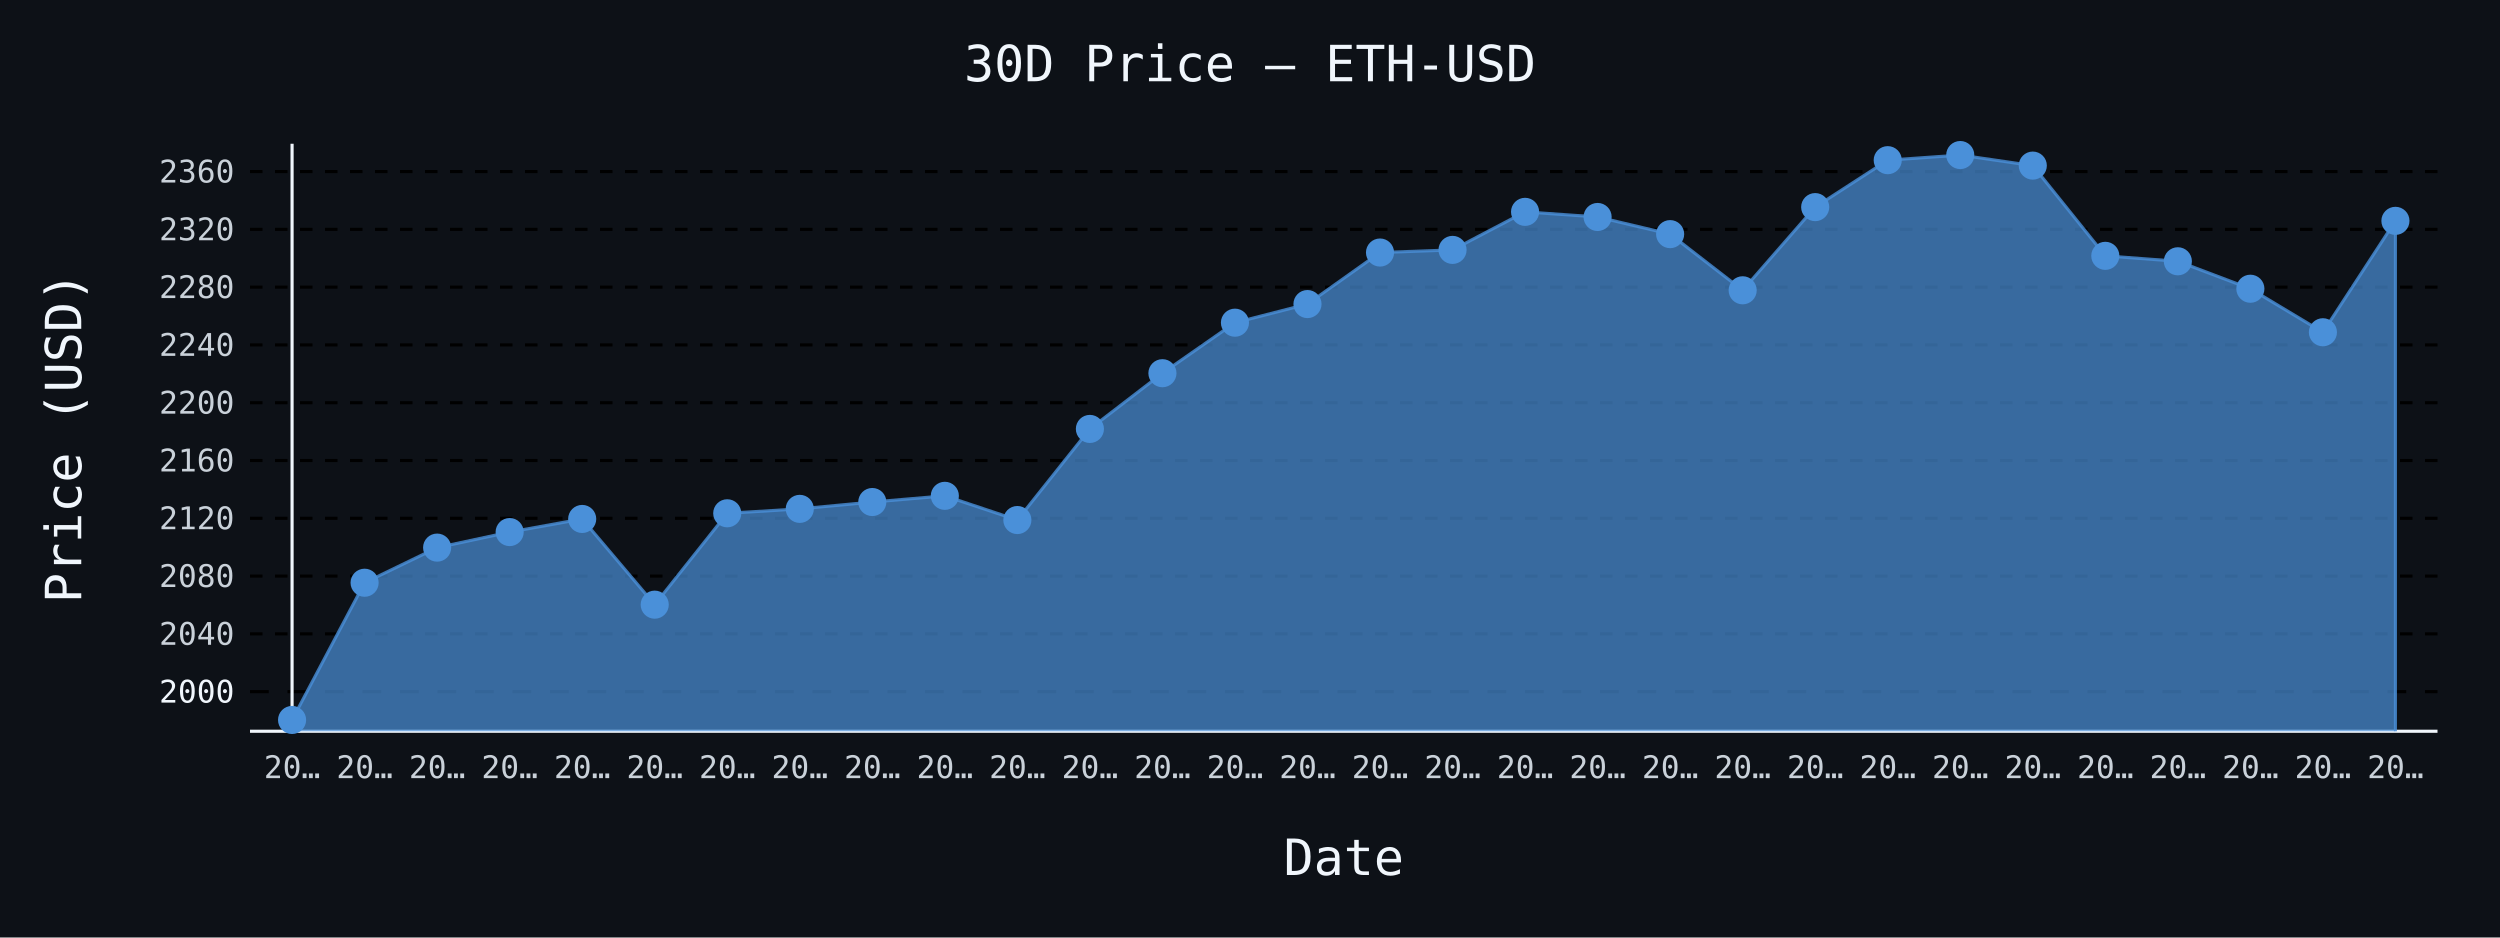
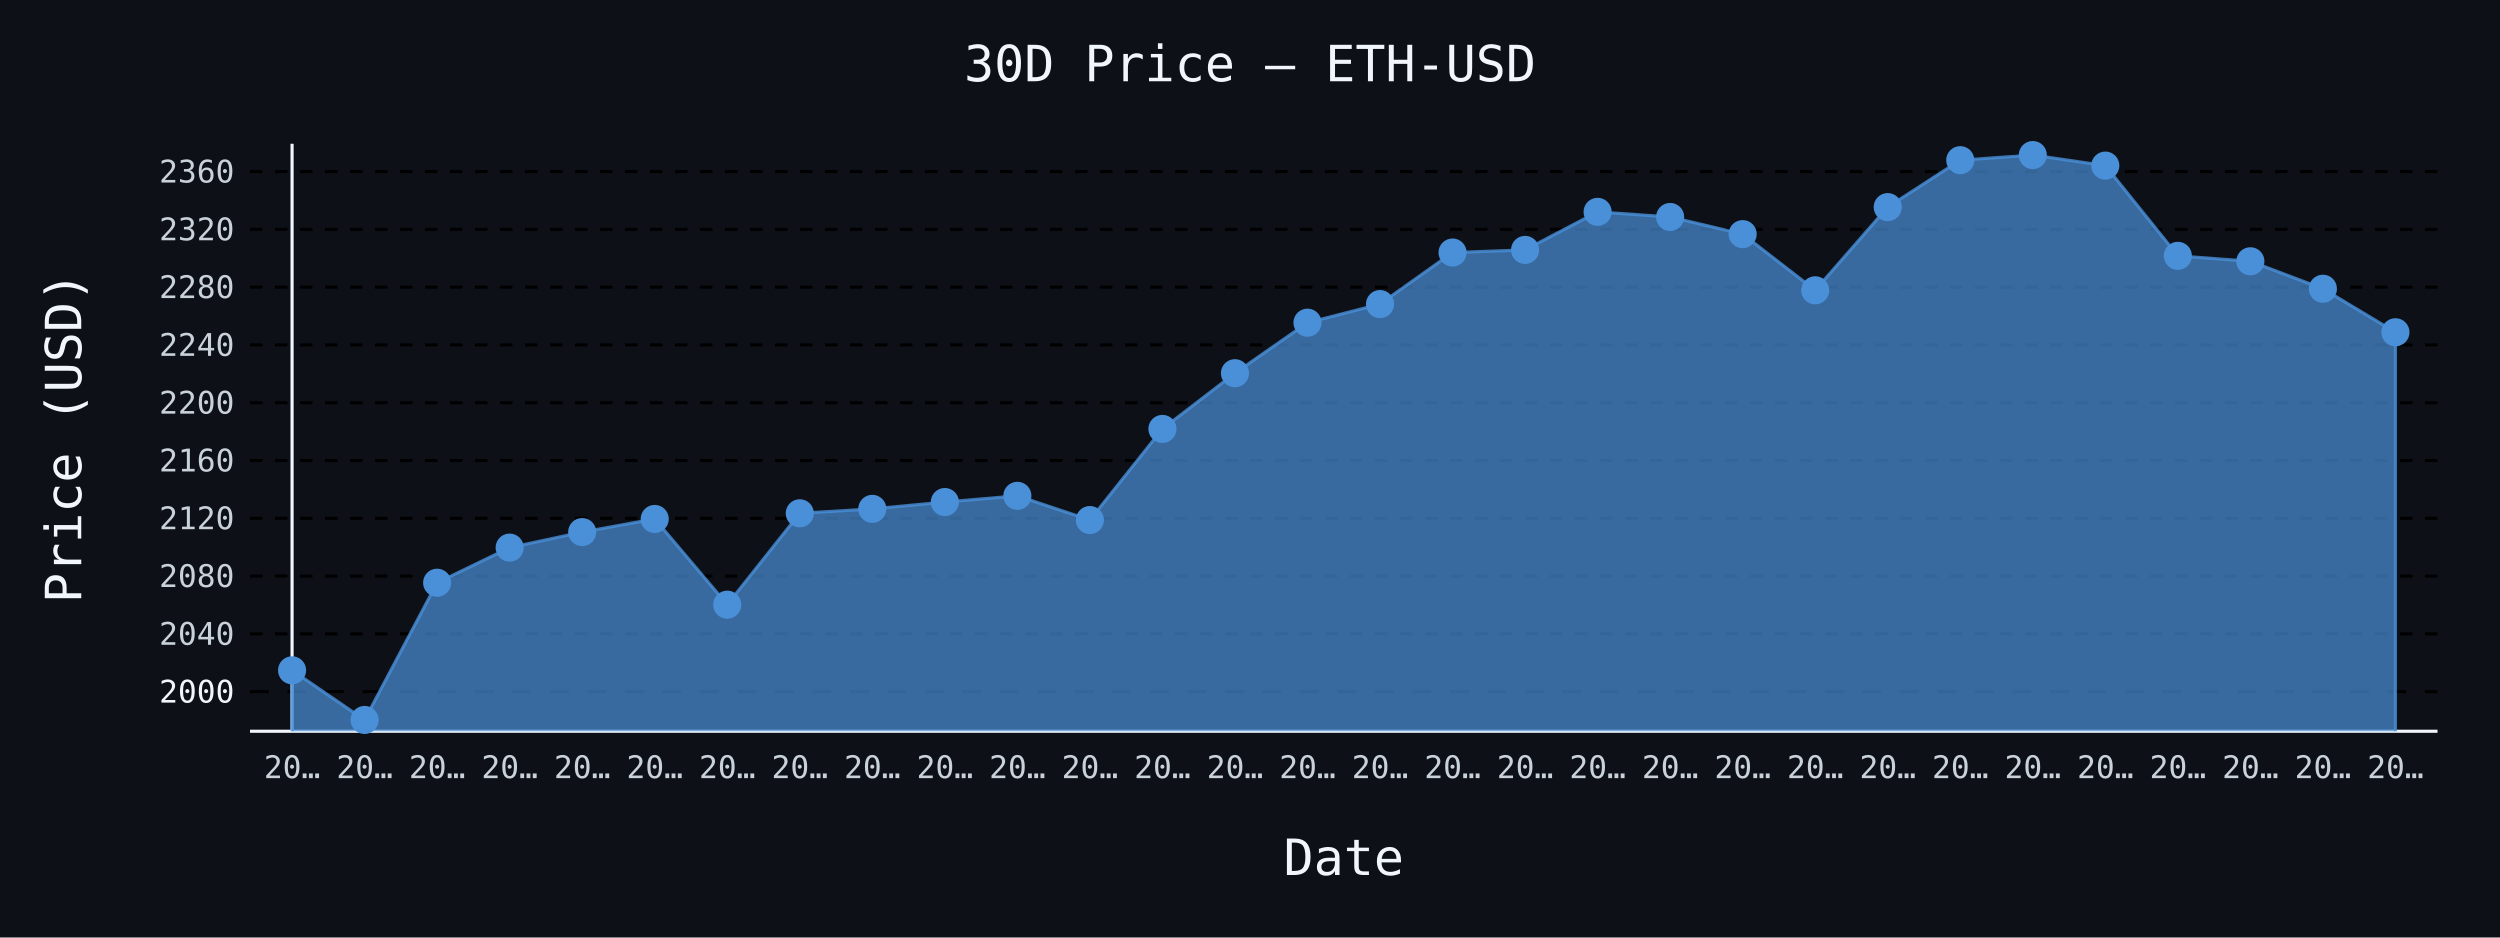
- <svg xmlns="http://www.w3.org/2000/svg" id="chart-b3ce6b28-8a36-4561-a864-aa8d84070244" class="pygal-chart" viewBox="0 0 800 300">
+ <svg xmlns="http://www.w3.org/2000/svg" id="chart-00cd25e6-a5f6-4421-8ae7-770831898b2c" class="pygal-chart" viewBox="0 0 800 300">
  <defs>
-     <style type="text/css">#chart-b3ce6b28-8a36-4561-a864-aa8d84070244{-webkit-user-select:none;-webkit-font-smoothing:antialiased;font-family:monospace}#chart-b3ce6b28-8a36-4561-a864-aa8d84070244 .title{font-family:monospace;font-size:16px}#chart-b3ce6b28-8a36-4561-a864-aa8d84070244 .legends .legend text{font-family:monospace;font-size:14px}#chart-b3ce6b28-8a36-4561-a864-aa8d84070244 .axis text{font-family:monospace;font-size:10px}#chart-b3ce6b28-8a36-4561-a864-aa8d84070244 .axis text.major{font-family:monospace;font-size:10px}#chart-b3ce6b28-8a36-4561-a864-aa8d84070244 .text-overlay text.value{font-family:monospace;font-size:16px}#chart-b3ce6b28-8a36-4561-a864-aa8d84070244 .text-overlay text.label{font-family:monospace;font-size:10px}#chart-b3ce6b28-8a36-4561-a864-aa8d84070244 .tooltip{font-family:monospace;font-size:14px}#chart-b3ce6b28-8a36-4561-a864-aa8d84070244 text.no_data{font-family:monospace;font-size:64px}
- #chart-b3ce6b28-8a36-4561-a864-aa8d84070244{background-color:#0d1117}#chart-b3ce6b28-8a36-4561-a864-aa8d84070244 path,#chart-b3ce6b28-8a36-4561-a864-aa8d84070244 line,#chart-b3ce6b28-8a36-4561-a864-aa8d84070244 rect,#chart-b3ce6b28-8a36-4561-a864-aa8d84070244 circle{-webkit-transition:150ms;-moz-transition:150ms;transition:150ms}#chart-b3ce6b28-8a36-4561-a864-aa8d84070244 .graph &gt; .background{fill:#0d1117}#chart-b3ce6b28-8a36-4561-a864-aa8d84070244 .plot &gt; .background{fill:#0d1117}#chart-b3ce6b28-8a36-4561-a864-aa8d84070244 .graph{fill:#c9d1d9}#chart-b3ce6b28-8a36-4561-a864-aa8d84070244 text.no_data{fill:#f0f6fc}#chart-b3ce6b28-8a36-4561-a864-aa8d84070244 .title{fill:#f0f6fc}#chart-b3ce6b28-8a36-4561-a864-aa8d84070244 .legends .legend text{fill:#c9d1d9}#chart-b3ce6b28-8a36-4561-a864-aa8d84070244 .legends .legend:hover text{fill:#f0f6fc}#chart-b3ce6b28-8a36-4561-a864-aa8d84070244 .axis .line{stroke:#f0f6fc}#chart-b3ce6b28-8a36-4561-a864-aa8d84070244 .axis .guide.line{stroke:#8b949e}#chart-b3ce6b28-8a36-4561-a864-aa8d84070244 .axis .major.line{stroke:#c9d1d9}#chart-b3ce6b28-8a36-4561-a864-aa8d84070244 .axis text.major{fill:#f0f6fc}#chart-b3ce6b28-8a36-4561-a864-aa8d84070244 .axis.y .guides:hover .guide.line,#chart-b3ce6b28-8a36-4561-a864-aa8d84070244 .line-graph .axis.x .guides:hover .guide.line,#chart-b3ce6b28-8a36-4561-a864-aa8d84070244 .stackedline-graph .axis.x .guides:hover .guide.line,#chart-b3ce6b28-8a36-4561-a864-aa8d84070244 .xy-graph .axis.x .guides:hover .guide.line{stroke:#f0f6fc}#chart-b3ce6b28-8a36-4561-a864-aa8d84070244 .axis .guides:hover text{fill:#f0f6fc}#chart-b3ce6b28-8a36-4561-a864-aa8d84070244 .reactive{fill-opacity:.7;stroke-opacity:.8;stroke-width:1}#chart-b3ce6b28-8a36-4561-a864-aa8d84070244 .ci{stroke:#c9d1d9}#chart-b3ce6b28-8a36-4561-a864-aa8d84070244 .reactive.active,#chart-b3ce6b28-8a36-4561-a864-aa8d84070244 .active .reactive{fill-opacity:.8;stroke-opacity:.9;stroke-width:4}#chart-b3ce6b28-8a36-4561-a864-aa8d84070244 .ci .reactive.active{stroke-width:1.5}#chart-b3ce6b28-8a36-4561-a864-aa8d84070244 .series text{fill:#f0f6fc}#chart-b3ce6b28-8a36-4561-a864-aa8d84070244 .tooltip rect{fill:#0d1117;stroke:#f0f6fc;-webkit-transition:opacity 150ms;-moz-transition:opacity 150ms;transition:opacity 150ms}#chart-b3ce6b28-8a36-4561-a864-aa8d84070244 .tooltip .label{fill:#c9d1d9}#chart-b3ce6b28-8a36-4561-a864-aa8d84070244 .tooltip .label{fill:#c9d1d9}#chart-b3ce6b28-8a36-4561-a864-aa8d84070244 .tooltip .legend{font-size:.8em;fill:#8b949e}#chart-b3ce6b28-8a36-4561-a864-aa8d84070244 .tooltip .x_label{font-size:.6em;fill:#f0f6fc}#chart-b3ce6b28-8a36-4561-a864-aa8d84070244 .tooltip .xlink{font-size:.5em;text-decoration:underline}#chart-b3ce6b28-8a36-4561-a864-aa8d84070244 .tooltip .value{font-size:1.5em}#chart-b3ce6b28-8a36-4561-a864-aa8d84070244 .bound{font-size:.5em}#chart-b3ce6b28-8a36-4561-a864-aa8d84070244 .max-value{font-size:.75em;fill:#8b949e}#chart-b3ce6b28-8a36-4561-a864-aa8d84070244 .map-element{fill:#0d1117;stroke:#8b949e !important}#chart-b3ce6b28-8a36-4561-a864-aa8d84070244 .map-element .reactive{fill-opacity:inherit;stroke-opacity:inherit}#chart-b3ce6b28-8a36-4561-a864-aa8d84070244 .color-0,#chart-b3ce6b28-8a36-4561-a864-aa8d84070244 .color-0 a:visited{stroke:#4a90d9;fill:#4a90d9}#chart-b3ce6b28-8a36-4561-a864-aa8d84070244 .text-overlay .color-0 text{fill:black}
- #chart-b3ce6b28-8a36-4561-a864-aa8d84070244 text.no_data{text-anchor:middle}#chart-b3ce6b28-8a36-4561-a864-aa8d84070244 .guide.line{fill:none}#chart-b3ce6b28-8a36-4561-a864-aa8d84070244 .centered{text-anchor:middle}#chart-b3ce6b28-8a36-4561-a864-aa8d84070244 .title{text-anchor:middle}#chart-b3ce6b28-8a36-4561-a864-aa8d84070244 .legends .legend text{fill-opacity:1}#chart-b3ce6b28-8a36-4561-a864-aa8d84070244 .axis.x text{text-anchor:middle}#chart-b3ce6b28-8a36-4561-a864-aa8d84070244 .axis.x:not(.web) text[transform]{text-anchor:start}#chart-b3ce6b28-8a36-4561-a864-aa8d84070244 .axis.x:not(.web) text[transform].backwards{text-anchor:end}#chart-b3ce6b28-8a36-4561-a864-aa8d84070244 .axis.y text{text-anchor:end}#chart-b3ce6b28-8a36-4561-a864-aa8d84070244 .axis.y text[transform].backwards{text-anchor:start}#chart-b3ce6b28-8a36-4561-a864-aa8d84070244 .axis.y2 text{text-anchor:start}#chart-b3ce6b28-8a36-4561-a864-aa8d84070244 .axis.y2 text[transform].backwards{text-anchor:end}#chart-b3ce6b28-8a36-4561-a864-aa8d84070244 .axis .guide.line{stroke-dasharray:4,4;stroke:black}#chart-b3ce6b28-8a36-4561-a864-aa8d84070244 .axis .major.guide.line{stroke-dasharray:6,6;stroke:black}#chart-b3ce6b28-8a36-4561-a864-aa8d84070244 .horizontal .axis.y .guide.line,#chart-b3ce6b28-8a36-4561-a864-aa8d84070244 .horizontal .axis.y2 .guide.line,#chart-b3ce6b28-8a36-4561-a864-aa8d84070244 .vertical .axis.x .guide.line{opacity:0}#chart-b3ce6b28-8a36-4561-a864-aa8d84070244 .horizontal .axis.always_show .guide.line,#chart-b3ce6b28-8a36-4561-a864-aa8d84070244 .vertical .axis.always_show .guide.line{opacity:1 !important}#chart-b3ce6b28-8a36-4561-a864-aa8d84070244 .axis.y .guides:hover .guide.line,#chart-b3ce6b28-8a36-4561-a864-aa8d84070244 .axis.y2 .guides:hover .guide.line,#chart-b3ce6b28-8a36-4561-a864-aa8d84070244 .axis.x .guides:hover .guide.line{opacity:1}#chart-b3ce6b28-8a36-4561-a864-aa8d84070244 .axis .guides:hover text{opacity:1}#chart-b3ce6b28-8a36-4561-a864-aa8d84070244 .nofill{fill:none}#chart-b3ce6b28-8a36-4561-a864-aa8d84070244 .subtle-fill{fill-opacity:.2}#chart-b3ce6b28-8a36-4561-a864-aa8d84070244 .dot{stroke-width:1px;fill-opacity:1;stroke-opacity:1}#chart-b3ce6b28-8a36-4561-a864-aa8d84070244 .dot.active{stroke-width:5px}#chart-b3ce6b28-8a36-4561-a864-aa8d84070244 .dot.negative{fill:transparent}#chart-b3ce6b28-8a36-4561-a864-aa8d84070244 text,#chart-b3ce6b28-8a36-4561-a864-aa8d84070244 tspan{stroke:none !important}#chart-b3ce6b28-8a36-4561-a864-aa8d84070244 .series text.active{opacity:1}#chart-b3ce6b28-8a36-4561-a864-aa8d84070244 .tooltip rect{fill-opacity:.95;stroke-width:.5}#chart-b3ce6b28-8a36-4561-a864-aa8d84070244 .tooltip text{fill-opacity:1}#chart-b3ce6b28-8a36-4561-a864-aa8d84070244 .showable{visibility:hidden}#chart-b3ce6b28-8a36-4561-a864-aa8d84070244 .showable.shown{visibility:visible}#chart-b3ce6b28-8a36-4561-a864-aa8d84070244 .gauge-background{fill:rgba(229,229,229,1);stroke:none}#chart-b3ce6b28-8a36-4561-a864-aa8d84070244 .bg-lines{stroke:#0d1117;stroke-width:2px}</style>
+     <style type="text/css">#chart-00cd25e6-a5f6-4421-8ae7-770831898b2c{-webkit-user-select:none;-webkit-font-smoothing:antialiased;font-family:monospace}#chart-00cd25e6-a5f6-4421-8ae7-770831898b2c .title{font-family:monospace;font-size:16px}#chart-00cd25e6-a5f6-4421-8ae7-770831898b2c .legends .legend text{font-family:monospace;font-size:14px}#chart-00cd25e6-a5f6-4421-8ae7-770831898b2c .axis text{font-family:monospace;font-size:10px}#chart-00cd25e6-a5f6-4421-8ae7-770831898b2c .axis text.major{font-family:monospace;font-size:10px}#chart-00cd25e6-a5f6-4421-8ae7-770831898b2c .text-overlay text.value{font-family:monospace;font-size:16px}#chart-00cd25e6-a5f6-4421-8ae7-770831898b2c .text-overlay text.label{font-family:monospace;font-size:10px}#chart-00cd25e6-a5f6-4421-8ae7-770831898b2c .tooltip{font-family:monospace;font-size:14px}#chart-00cd25e6-a5f6-4421-8ae7-770831898b2c text.no_data{font-family:monospace;font-size:64px}
+ #chart-00cd25e6-a5f6-4421-8ae7-770831898b2c{background-color:#0d1117}#chart-00cd25e6-a5f6-4421-8ae7-770831898b2c path,#chart-00cd25e6-a5f6-4421-8ae7-770831898b2c line,#chart-00cd25e6-a5f6-4421-8ae7-770831898b2c rect,#chart-00cd25e6-a5f6-4421-8ae7-770831898b2c circle{-webkit-transition:150ms;-moz-transition:150ms;transition:150ms}#chart-00cd25e6-a5f6-4421-8ae7-770831898b2c .graph &gt; .background{fill:#0d1117}#chart-00cd25e6-a5f6-4421-8ae7-770831898b2c .plot &gt; .background{fill:#0d1117}#chart-00cd25e6-a5f6-4421-8ae7-770831898b2c .graph{fill:#c9d1d9}#chart-00cd25e6-a5f6-4421-8ae7-770831898b2c text.no_data{fill:#f0f6fc}#chart-00cd25e6-a5f6-4421-8ae7-770831898b2c .title{fill:#f0f6fc}#chart-00cd25e6-a5f6-4421-8ae7-770831898b2c .legends .legend text{fill:#c9d1d9}#chart-00cd25e6-a5f6-4421-8ae7-770831898b2c .legends .legend:hover text{fill:#f0f6fc}#chart-00cd25e6-a5f6-4421-8ae7-770831898b2c .axis .line{stroke:#f0f6fc}#chart-00cd25e6-a5f6-4421-8ae7-770831898b2c .axis .guide.line{stroke:#8b949e}#chart-00cd25e6-a5f6-4421-8ae7-770831898b2c .axis .major.line{stroke:#c9d1d9}#chart-00cd25e6-a5f6-4421-8ae7-770831898b2c .axis text.major{fill:#f0f6fc}#chart-00cd25e6-a5f6-4421-8ae7-770831898b2c .axis.y .guides:hover .guide.line,#chart-00cd25e6-a5f6-4421-8ae7-770831898b2c .line-graph .axis.x .guides:hover .guide.line,#chart-00cd25e6-a5f6-4421-8ae7-770831898b2c .stackedline-graph .axis.x .guides:hover .guide.line,#chart-00cd25e6-a5f6-4421-8ae7-770831898b2c .xy-graph .axis.x .guides:hover .guide.line{stroke:#f0f6fc}#chart-00cd25e6-a5f6-4421-8ae7-770831898b2c .axis .guides:hover text{fill:#f0f6fc}#chart-00cd25e6-a5f6-4421-8ae7-770831898b2c .reactive{fill-opacity:.7;stroke-opacity:.8;stroke-width:1}#chart-00cd25e6-a5f6-4421-8ae7-770831898b2c .ci{stroke:#c9d1d9}#chart-00cd25e6-a5f6-4421-8ae7-770831898b2c .reactive.active,#chart-00cd25e6-a5f6-4421-8ae7-770831898b2c .active .reactive{fill-opacity:.8;stroke-opacity:.9;stroke-width:4}#chart-00cd25e6-a5f6-4421-8ae7-770831898b2c .ci .reactive.active{stroke-width:1.5}#chart-00cd25e6-a5f6-4421-8ae7-770831898b2c .series text{fill:#f0f6fc}#chart-00cd25e6-a5f6-4421-8ae7-770831898b2c .tooltip rect{fill:#0d1117;stroke:#f0f6fc;-webkit-transition:opacity 150ms;-moz-transition:opacity 150ms;transition:opacity 150ms}#chart-00cd25e6-a5f6-4421-8ae7-770831898b2c .tooltip .label{fill:#c9d1d9}#chart-00cd25e6-a5f6-4421-8ae7-770831898b2c .tooltip .label{fill:#c9d1d9}#chart-00cd25e6-a5f6-4421-8ae7-770831898b2c .tooltip .legend{font-size:.8em;fill:#8b949e}#chart-00cd25e6-a5f6-4421-8ae7-770831898b2c .tooltip .x_label{font-size:.6em;fill:#f0f6fc}#chart-00cd25e6-a5f6-4421-8ae7-770831898b2c .tooltip .xlink{font-size:.5em;text-decoration:underline}#chart-00cd25e6-a5f6-4421-8ae7-770831898b2c .tooltip .value{font-size:1.5em}#chart-00cd25e6-a5f6-4421-8ae7-770831898b2c .bound{font-size:.5em}#chart-00cd25e6-a5f6-4421-8ae7-770831898b2c .max-value{font-size:.75em;fill:#8b949e}#chart-00cd25e6-a5f6-4421-8ae7-770831898b2c .map-element{fill:#0d1117;stroke:#8b949e !important}#chart-00cd25e6-a5f6-4421-8ae7-770831898b2c .map-element .reactive{fill-opacity:inherit;stroke-opacity:inherit}#chart-00cd25e6-a5f6-4421-8ae7-770831898b2c .color-0,#chart-00cd25e6-a5f6-4421-8ae7-770831898b2c .color-0 a:visited{stroke:#4a90d9;fill:#4a90d9}#chart-00cd25e6-a5f6-4421-8ae7-770831898b2c .text-overlay .color-0 text{fill:black}
+ #chart-00cd25e6-a5f6-4421-8ae7-770831898b2c text.no_data{text-anchor:middle}#chart-00cd25e6-a5f6-4421-8ae7-770831898b2c .guide.line{fill:none}#chart-00cd25e6-a5f6-4421-8ae7-770831898b2c .centered{text-anchor:middle}#chart-00cd25e6-a5f6-4421-8ae7-770831898b2c .title{text-anchor:middle}#chart-00cd25e6-a5f6-4421-8ae7-770831898b2c .legends .legend text{fill-opacity:1}#chart-00cd25e6-a5f6-4421-8ae7-770831898b2c .axis.x text{text-anchor:middle}#chart-00cd25e6-a5f6-4421-8ae7-770831898b2c .axis.x:not(.web) text[transform]{text-anchor:start}#chart-00cd25e6-a5f6-4421-8ae7-770831898b2c .axis.x:not(.web) text[transform].backwards{text-anchor:end}#chart-00cd25e6-a5f6-4421-8ae7-770831898b2c .axis.y text{text-anchor:end}#chart-00cd25e6-a5f6-4421-8ae7-770831898b2c .axis.y text[transform].backwards{text-anchor:start}#chart-00cd25e6-a5f6-4421-8ae7-770831898b2c .axis.y2 text{text-anchor:start}#chart-00cd25e6-a5f6-4421-8ae7-770831898b2c .axis.y2 text[transform].backwards{text-anchor:end}#chart-00cd25e6-a5f6-4421-8ae7-770831898b2c .axis .guide.line{stroke-dasharray:4,4;stroke:black}#chart-00cd25e6-a5f6-4421-8ae7-770831898b2c .axis .major.guide.line{stroke-dasharray:6,6;stroke:black}#chart-00cd25e6-a5f6-4421-8ae7-770831898b2c .horizontal .axis.y .guide.line,#chart-00cd25e6-a5f6-4421-8ae7-770831898b2c .horizontal .axis.y2 .guide.line,#chart-00cd25e6-a5f6-4421-8ae7-770831898b2c .vertical .axis.x .guide.line{opacity:0}#chart-00cd25e6-a5f6-4421-8ae7-770831898b2c .horizontal .axis.always_show .guide.line,#chart-00cd25e6-a5f6-4421-8ae7-770831898b2c .vertical .axis.always_show .guide.line{opacity:1 !important}#chart-00cd25e6-a5f6-4421-8ae7-770831898b2c .axis.y .guides:hover .guide.line,#chart-00cd25e6-a5f6-4421-8ae7-770831898b2c .axis.y2 .guides:hover .guide.line,#chart-00cd25e6-a5f6-4421-8ae7-770831898b2c .axis.x .guides:hover .guide.line{opacity:1}#chart-00cd25e6-a5f6-4421-8ae7-770831898b2c .axis .guides:hover text{opacity:1}#chart-00cd25e6-a5f6-4421-8ae7-770831898b2c .nofill{fill:none}#chart-00cd25e6-a5f6-4421-8ae7-770831898b2c .subtle-fill{fill-opacity:.2}#chart-00cd25e6-a5f6-4421-8ae7-770831898b2c .dot{stroke-width:1px;fill-opacity:1;stroke-opacity:1}#chart-00cd25e6-a5f6-4421-8ae7-770831898b2c .dot.active{stroke-width:5px}#chart-00cd25e6-a5f6-4421-8ae7-770831898b2c .dot.negative{fill:transparent}#chart-00cd25e6-a5f6-4421-8ae7-770831898b2c text,#chart-00cd25e6-a5f6-4421-8ae7-770831898b2c tspan{stroke:none !important}#chart-00cd25e6-a5f6-4421-8ae7-770831898b2c .series text.active{opacity:1}#chart-00cd25e6-a5f6-4421-8ae7-770831898b2c .tooltip rect{fill-opacity:.95;stroke-width:.5}#chart-00cd25e6-a5f6-4421-8ae7-770831898b2c .tooltip text{fill-opacity:1}#chart-00cd25e6-a5f6-4421-8ae7-770831898b2c .showable{visibility:hidden}#chart-00cd25e6-a5f6-4421-8ae7-770831898b2c .showable.shown{visibility:visible}#chart-00cd25e6-a5f6-4421-8ae7-770831898b2c .gauge-background{fill:rgba(229,229,229,1);stroke:none}#chart-00cd25e6-a5f6-4421-8ae7-770831898b2c .bg-lines{stroke:#0d1117;stroke-width:2px}</style>
  </defs>
  <g class="graph line-graph vertical">
    <rect x="0" y="0" width="800" height="300" class="background" />
    <g transform="translate(80, 46)" class="plot">
      <rect x="0" y="0" width="700.0" height="188" class="background" />
      <g class="axis y always_show">
        <path d="M0 188 h700" class="line" />
        <g class="guides">
          <path d="M0 175.328 h700" class="major guide line" />
          <text x="-5" y="178.828" class="major">2000</text>
        </g>
        <g class="guides">
          <path d="M0 156.837 h700" class="guide line" />
          <text x="-5" y="160.337" class="">2040</text>
        </g>
        <g class="guides">
          <path d="M0 138.345 h700" class="guide line" />
          <text x="-5" y="141.845" class="">2080</text>
        </g>
        <g class="guides">
          <path d="M0 119.854 h700" class="guide line" />
          <text x="-5" y="123.354" class="">2120</text>
        </g>
        <g class="guides">
          <path d="M0 101.362 h700" class="guide line" />
          <text x="-5" y="104.862" class="">2160</text>
        </g>
        <g class="guides">
          <path d="M0 82.87 h700" class="guide line" />
          <text x="-5" y="86.37" class="">2200</text>
        </g>
        <g class="guides">
          <path d="M0 64.379 h700" class="guide line" />
          <text x="-5" y="67.879" class="">2240</text>
        </g>
        <g class="guides">
          <path d="M0 45.887 h700" class="guide line" />
          <text x="-5" y="49.387" class="">2280</text>
        </g>
        <g class="guides">
          <path d="M0 27.396 h700" class="guide line" />
          <text x="-5" y="30.896" class="">2320</text>
        </g>
        <g class="guides">
          <path d="M0 8.904 h700" class="guide line" />
          <text x="-5" y="12.404" class="">2360</text>
        </g>
      </g>
      <g class="axis x">
        <g class="guides">
          <path d="M13.462 0 v188" class="line" />
          <text x="13.462" y="203.0" class="">20…</text>
        </g>
        <g class="guides">
          <path d="M36.671 0 v188" class="guide line" />
          <text x="36.671" y="203.0" class="">20…</text>
        </g>
        <g class="guides">
          <path d="M59.881 0 v188" class="guide line" />
          <text x="59.881" y="203.0" class="">20…</text>
        </g>
        <g class="guides">
          <path d="M83.09 0 v188" class="guide line" />
          <text x="83.09" y="203.0" class="">20…</text>
        </g>
        <g class="guides">
          <path d="M106.3 0 v188" class="guide line" />
          <text x="106.3" y="203.0" class="">20…</text>
        </g>
        <g class="guides">
          <path d="M129.509 0 v188" class="guide line" />
          <text x="129.509" y="203.0" class="">20…</text>
        </g>
        <g class="guides">
          <path d="M152.719 0 v188" class="guide line" />
          <text x="152.719" y="203.0" class="">20…</text>
        </g>
        <g class="guides">
          <path d="M175.928 0 v188" class="guide line" />
          <text x="175.928" y="203.0" class="">20…</text>
        </g>
        <g class="guides">
          <path d="M199.138 0 v188" class="guide line" />
          <text x="199.138" y="203.0" class="">20…</text>
        </g>
        <g class="guides">
          <path d="M222.347 0 v188" class="guide line" />
          <text x="222.347" y="203.0" class="">20…</text>
        </g>
        <g class="guides">
          <path d="M245.557 0 v188" class="guide line" />
          <text x="245.557" y="203.0" class="">20…</text>
        </g>
        <g class="guides">
          <path d="M268.767 0 v188" class="guide line" />
          <text x="268.767" y="203.0" class="">20…</text>
        </g>
        <g class="guides">
          <path d="M291.976 0 v188" class="guide line" />
          <text x="291.976" y="203.0" class="">20…</text>
        </g>
        <g class="guides">
          <path d="M315.186 0 v188" class="guide line" />
          <text x="315.186" y="203.0" class="">20…</text>
        </g>
        <g class="guides">
          <path d="M338.395 0 v188" class="guide line" />
          <text x="338.395" y="203.0" class="">20…</text>
        </g>
        <g class="guides">
          <path d="M361.605 0 v188" class="guide line" />
          <text x="361.605" y="203.0" class="">20…</text>
        </g>
        <g class="guides">
          <path d="M384.814 0 v188" class="guide line" />
          <text x="384.814" y="203.0" class="">20…</text>
        </g>
        <g class="guides">
          <path d="M408.024 0 v188" class="guide line" />
          <text x="408.024" y="203.0" class="">20…</text>
        </g>
        <g class="guides">
          <path d="M431.233 0 v188" class="guide line" />
          <text x="431.233" y="203.0" class="">20…</text>
        </g>
        <g class="guides">
          <path d="M454.443 0 v188" class="guide line" />
          <text x="454.443" y="203.0" class="">20…</text>
        </g>
        <g class="guides">
          <path d="M477.653 0 v188" class="guide line" />
          <text x="477.653" y="203.0" class="">20…</text>
        </g>
        <g class="guides">
          <path d="M500.862 0 v188" class="guide line" />
          <text x="500.862" y="203.0" class="">20…</text>
        </g>
        <g class="guides">
          <path d="M524.072 0 v188" class="guide line" />
          <text x="524.072" y="203.0" class="">20…</text>
        </g>
        <g class="guides">
          <path d="M547.281 0 v188" class="guide line" />
          <text x="547.281" y="203.0" class="">20…</text>
        </g>
        <g class="guides">
          <path d="M570.491 0 v188" class="guide line" />
          <text x="570.491" y="203.0" class="">20…</text>
        </g>
        <g class="guides">
          <path d="M593.7 0 v188" class="guide line" />
          <text x="593.7" y="203.0" class="">20…</text>
        </g>
        <g class="guides">
          <path d="M616.91 0 v188" class="guide line" />
          <text x="616.91" y="203.0" class="">20…</text>
        </g>
        <g class="guides">
          <path d="M640.119 0 v188" class="guide line" />
          <text x="640.119" y="203.0" class="">20…</text>
        </g>
        <g class="guides">
          <path d="M663.329 0 v188" class="guide line" />
          <text x="663.329" y="203.0" class="">20…</text>
        </g>
        <g class="guides">
          <path d="M686.538 0 v188" class="guide line" />
          <text x="686.538" y="203.0" class="">20…</text>
        </g>
      </g>
      <g class="series serie-0 color-0">
-         <path d="M13.462 188 L13.462 184.385 36.671 140.476 59.881 129.238 83.09 124.264 106.3 120.066 129.509 147.494 152.719 118.254 175.928 116.839 199.138 114.648 222.347 112.665 245.557 120.413 268.767 91.256 291.976 73.426 315.186 57.26 338.395 51.301 361.605 34.811 384.814 33.969 408.024 21.793 431.233 23.434 454.443 28.921 477.653 46.895 500.862 20.276 524.072 5.257 547.281 3.615 570.491 6.995 593.7 35.869 616.91 37.612 640.119 46.396 663.329 60.324 686.538 24.673 686.538 188" class="line reactive" />
+         <path d="M13.462 188 L13.462 168.505 36.671 184.385 59.881 140.476 83.09 129.238 106.3 124.264 129.509 120.066 152.719 147.494 175.928 118.254 199.138 116.839 222.347 114.648 245.557 112.665 268.767 120.413 291.976 91.256 315.186 73.426 338.395 57.26 361.605 51.301 384.814 34.811 408.024 33.969 431.233 21.793 454.443 23.434 477.653 28.921 500.862 46.895 524.072 20.276 547.281 5.257 570.491 3.615 593.7 6.995 616.91 35.869 640.119 37.612 663.329 46.396 686.538 60.324 686.538 188" class="line reactive" />
      </g>
    </g>
    <g class="titles">
      <text x="400.0" y="26" class="title plot_title">30D Price — ETH-USD</text>
      <text x="430.0" y="280" class="title">Date</text>
      <text x="0" y="166.0" class="title" transform="rotate(-90 0 140)">Price (USD)</text>
    </g>
    <g transform="translate(80, 46)" class="plot overlay">
      <g class="series serie-0 color-0">
        <g class="dots">
-           <circle cx="13.462" cy="184.385" r="4" class="dot reactive tooltip-trigger" />
-         </g>
-         <g class="dots">
-           <circle cx="36.671" cy="140.476" r="4" class="dot reactive tooltip-trigger" />
-         </g>
-         <g class="dots">
-           <circle cx="59.881" cy="129.238" r="4" class="dot reactive tooltip-trigger" />
-         </g>
-         <g class="dots">
-           <circle cx="83.09" cy="124.264" r="4" class="dot reactive tooltip-trigger" />
-         </g>
-         <g class="dots">
-           <circle cx="106.3" cy="120.066" r="4" class="dot reactive tooltip-trigger" />
-         </g>
-         <g class="dots">
-           <circle cx="129.509" cy="147.494" r="4" class="dot reactive tooltip-trigger" />
-         </g>
-         <g class="dots">
-           <circle cx="152.719" cy="118.254" r="4" class="dot reactive tooltip-trigger" />
-         </g>
-         <g class="dots">
-           <circle cx="175.928" cy="116.839" r="4" class="dot reactive tooltip-trigger" />
-         </g>
-         <g class="dots">
-           <circle cx="199.138" cy="114.648" r="4" class="dot reactive tooltip-trigger" />
-         </g>
-         <g class="dots">
-           <circle cx="222.347" cy="112.665" r="4" class="dot reactive tooltip-trigger" />
-         </g>
-         <g class="dots">
-           <circle cx="245.557" cy="120.413" r="4" class="dot reactive tooltip-trigger" />
-         </g>
-         <g class="dots">
-           <circle cx="268.767" cy="91.256" r="4" class="dot reactive tooltip-trigger" />
-         </g>
-         <g class="dots">
-           <circle cx="291.976" cy="73.426" r="4" class="dot reactive tooltip-trigger" />
-         </g>
-         <g class="dots">
-           <circle cx="315.186" cy="57.26" r="4" class="dot reactive tooltip-trigger" />
-         </g>
-         <g class="dots">
-           <circle cx="338.395" cy="51.301" r="4" class="dot reactive tooltip-trigger" />
-         </g>
-         <g class="dots">
-           <circle cx="361.605" cy="34.811" r="4" class="dot reactive tooltip-trigger" />
-         </g>
-         <g class="dots">
-           <circle cx="384.814" cy="33.969" r="4" class="dot reactive tooltip-trigger" />
-         </g>
-         <g class="dots">
-           <circle cx="408.024" cy="21.793" r="4" class="dot reactive tooltip-trigger" />
-         </g>
-         <g class="dots">
-           <circle cx="431.233" cy="23.434" r="4" class="dot reactive tooltip-trigger" />
-         </g>
-         <g class="dots">
-           <circle cx="454.443" cy="28.921" r="4" class="dot reactive tooltip-trigger" />
-         </g>
-         <g class="dots">
-           <circle cx="477.653" cy="46.895" r="4" class="dot reactive tooltip-trigger" />
-         </g>
-         <g class="dots">
-           <circle cx="500.862" cy="20.276" r="4" class="dot reactive tooltip-trigger" />
-         </g>
-         <g class="dots">
-           <circle cx="524.072" cy="5.257" r="4" class="dot reactive tooltip-trigger" />
-         </g>
-         <g class="dots">
-           <circle cx="547.281" cy="3.615" r="4" class="dot reactive tooltip-trigger" />
-         </g>
-         <g class="dots">
-           <circle cx="570.491" cy="6.995" r="4" class="dot reactive tooltip-trigger" />
-         </g>
-         <g class="dots">
-           <circle cx="593.7" cy="35.869" r="4" class="dot reactive tooltip-trigger" />
-         </g>
-         <g class="dots">
-           <circle cx="616.91" cy="37.612" r="4" class="dot reactive tooltip-trigger" />
-         </g>
-         <g class="dots">
-           <circle cx="640.119" cy="46.396" r="4" class="dot reactive tooltip-trigger" />
-         </g>
-         <g class="dots">
-           <circle cx="663.329" cy="60.324" r="4" class="dot reactive tooltip-trigger" />
-         </g>
-         <g class="dots">
-           <circle cx="686.538" cy="24.673" r="4" class="dot reactive tooltip-trigger" />
+           <circle cx="13.462" cy="168.505" r="4" class="dot reactive tooltip-trigger" />
+         </g>
+         <g class="dots">
+           <circle cx="36.671" cy="184.385" r="4" class="dot reactive tooltip-trigger" />
+         </g>
+         <g class="dots">
+           <circle cx="59.881" cy="140.476" r="4" class="dot reactive tooltip-trigger" />
+         </g>
+         <g class="dots">
+           <circle cx="83.09" cy="129.238" r="4" class="dot reactive tooltip-trigger" />
+         </g>
+         <g class="dots">
+           <circle cx="106.3" cy="124.264" r="4" class="dot reactive tooltip-trigger" />
+         </g>
+         <g class="dots">
+           <circle cx="129.509" cy="120.066" r="4" class="dot reactive tooltip-trigger" />
+         </g>
+         <g class="dots">
+           <circle cx="152.719" cy="147.494" r="4" class="dot reactive tooltip-trigger" />
+         </g>
+         <g class="dots">
+           <circle cx="175.928" cy="118.254" r="4" class="dot reactive tooltip-trigger" />
+         </g>
+         <g class="dots">
+           <circle cx="199.138" cy="116.839" r="4" class="dot reactive tooltip-trigger" />
+         </g>
+         <g class="dots">
+           <circle cx="222.347" cy="114.648" r="4" class="dot reactive tooltip-trigger" />
+         </g>
+         <g class="dots">
+           <circle cx="245.557" cy="112.665" r="4" class="dot reactive tooltip-trigger" />
+         </g>
+         <g class="dots">
+           <circle cx="268.767" cy="120.413" r="4" class="dot reactive tooltip-trigger" />
+         </g>
+         <g class="dots">
+           <circle cx="291.976" cy="91.256" r="4" class="dot reactive tooltip-trigger" />
+         </g>
+         <g class="dots">
+           <circle cx="315.186" cy="73.426" r="4" class="dot reactive tooltip-trigger" />
+         </g>
+         <g class="dots">
+           <circle cx="338.395" cy="57.26" r="4" class="dot reactive tooltip-trigger" />
+         </g>
+         <g class="dots">
+           <circle cx="361.605" cy="51.301" r="4" class="dot reactive tooltip-trigger" />
+         </g>
+         <g class="dots">
+           <circle cx="384.814" cy="34.811" r="4" class="dot reactive tooltip-trigger" />
+         </g>
+         <g class="dots">
+           <circle cx="408.024" cy="33.969" r="4" class="dot reactive tooltip-trigger" />
+         </g>
+         <g class="dots">
+           <circle cx="431.233" cy="21.793" r="4" class="dot reactive tooltip-trigger" />
+         </g>
+         <g class="dots">
+           <circle cx="454.443" cy="23.434" r="4" class="dot reactive tooltip-trigger" />
+         </g>
+         <g class="dots">
+           <circle cx="477.653" cy="28.921" r="4" class="dot reactive tooltip-trigger" />
+         </g>
+         <g class="dots">
+           <circle cx="500.862" cy="46.895" r="4" class="dot reactive tooltip-trigger" />
+         </g>
+         <g class="dots">
+           <circle cx="524.072" cy="20.276" r="4" class="dot reactive tooltip-trigger" />
+         </g>
+         <g class="dots">
+           <circle cx="547.281" cy="5.257" r="4" class="dot reactive tooltip-trigger" />
+         </g>
+         <g class="dots">
+           <circle cx="570.491" cy="3.615" r="4" class="dot reactive tooltip-trigger" />
+         </g>
+         <g class="dots">
+           <circle cx="593.7" cy="6.995" r="4" class="dot reactive tooltip-trigger" />
+         </g>
+         <g class="dots">
+           <circle cx="616.91" cy="35.869" r="4" class="dot reactive tooltip-trigger" />
+         </g>
+         <g class="dots">
+           <circle cx="640.119" cy="37.612" r="4" class="dot reactive tooltip-trigger" />
+         </g>
+         <g class="dots">
+           <circle cx="663.329" cy="46.396" r="4" class="dot reactive tooltip-trigger" />
+         </g>
+         <g class="dots">
+           <circle cx="686.538" cy="60.324" r="4" class="dot reactive tooltip-trigger" />
        </g>
      </g>
    </g>
    <g transform="translate(80, 46)" class="plot text-overlay">
      <g class="series serie-0 color-0" />
    </g>
    <g transform="translate(80, 46)" class="plot tooltip-overlay">
      <g transform="translate(0 0)" style="opacity: 0" class="tooltip">
        <rect rx="0" ry="0" width="0" height="0" class="tooltip-box" />
        <g class="text" />
      </g>
    </g>
  </g>
</svg>
